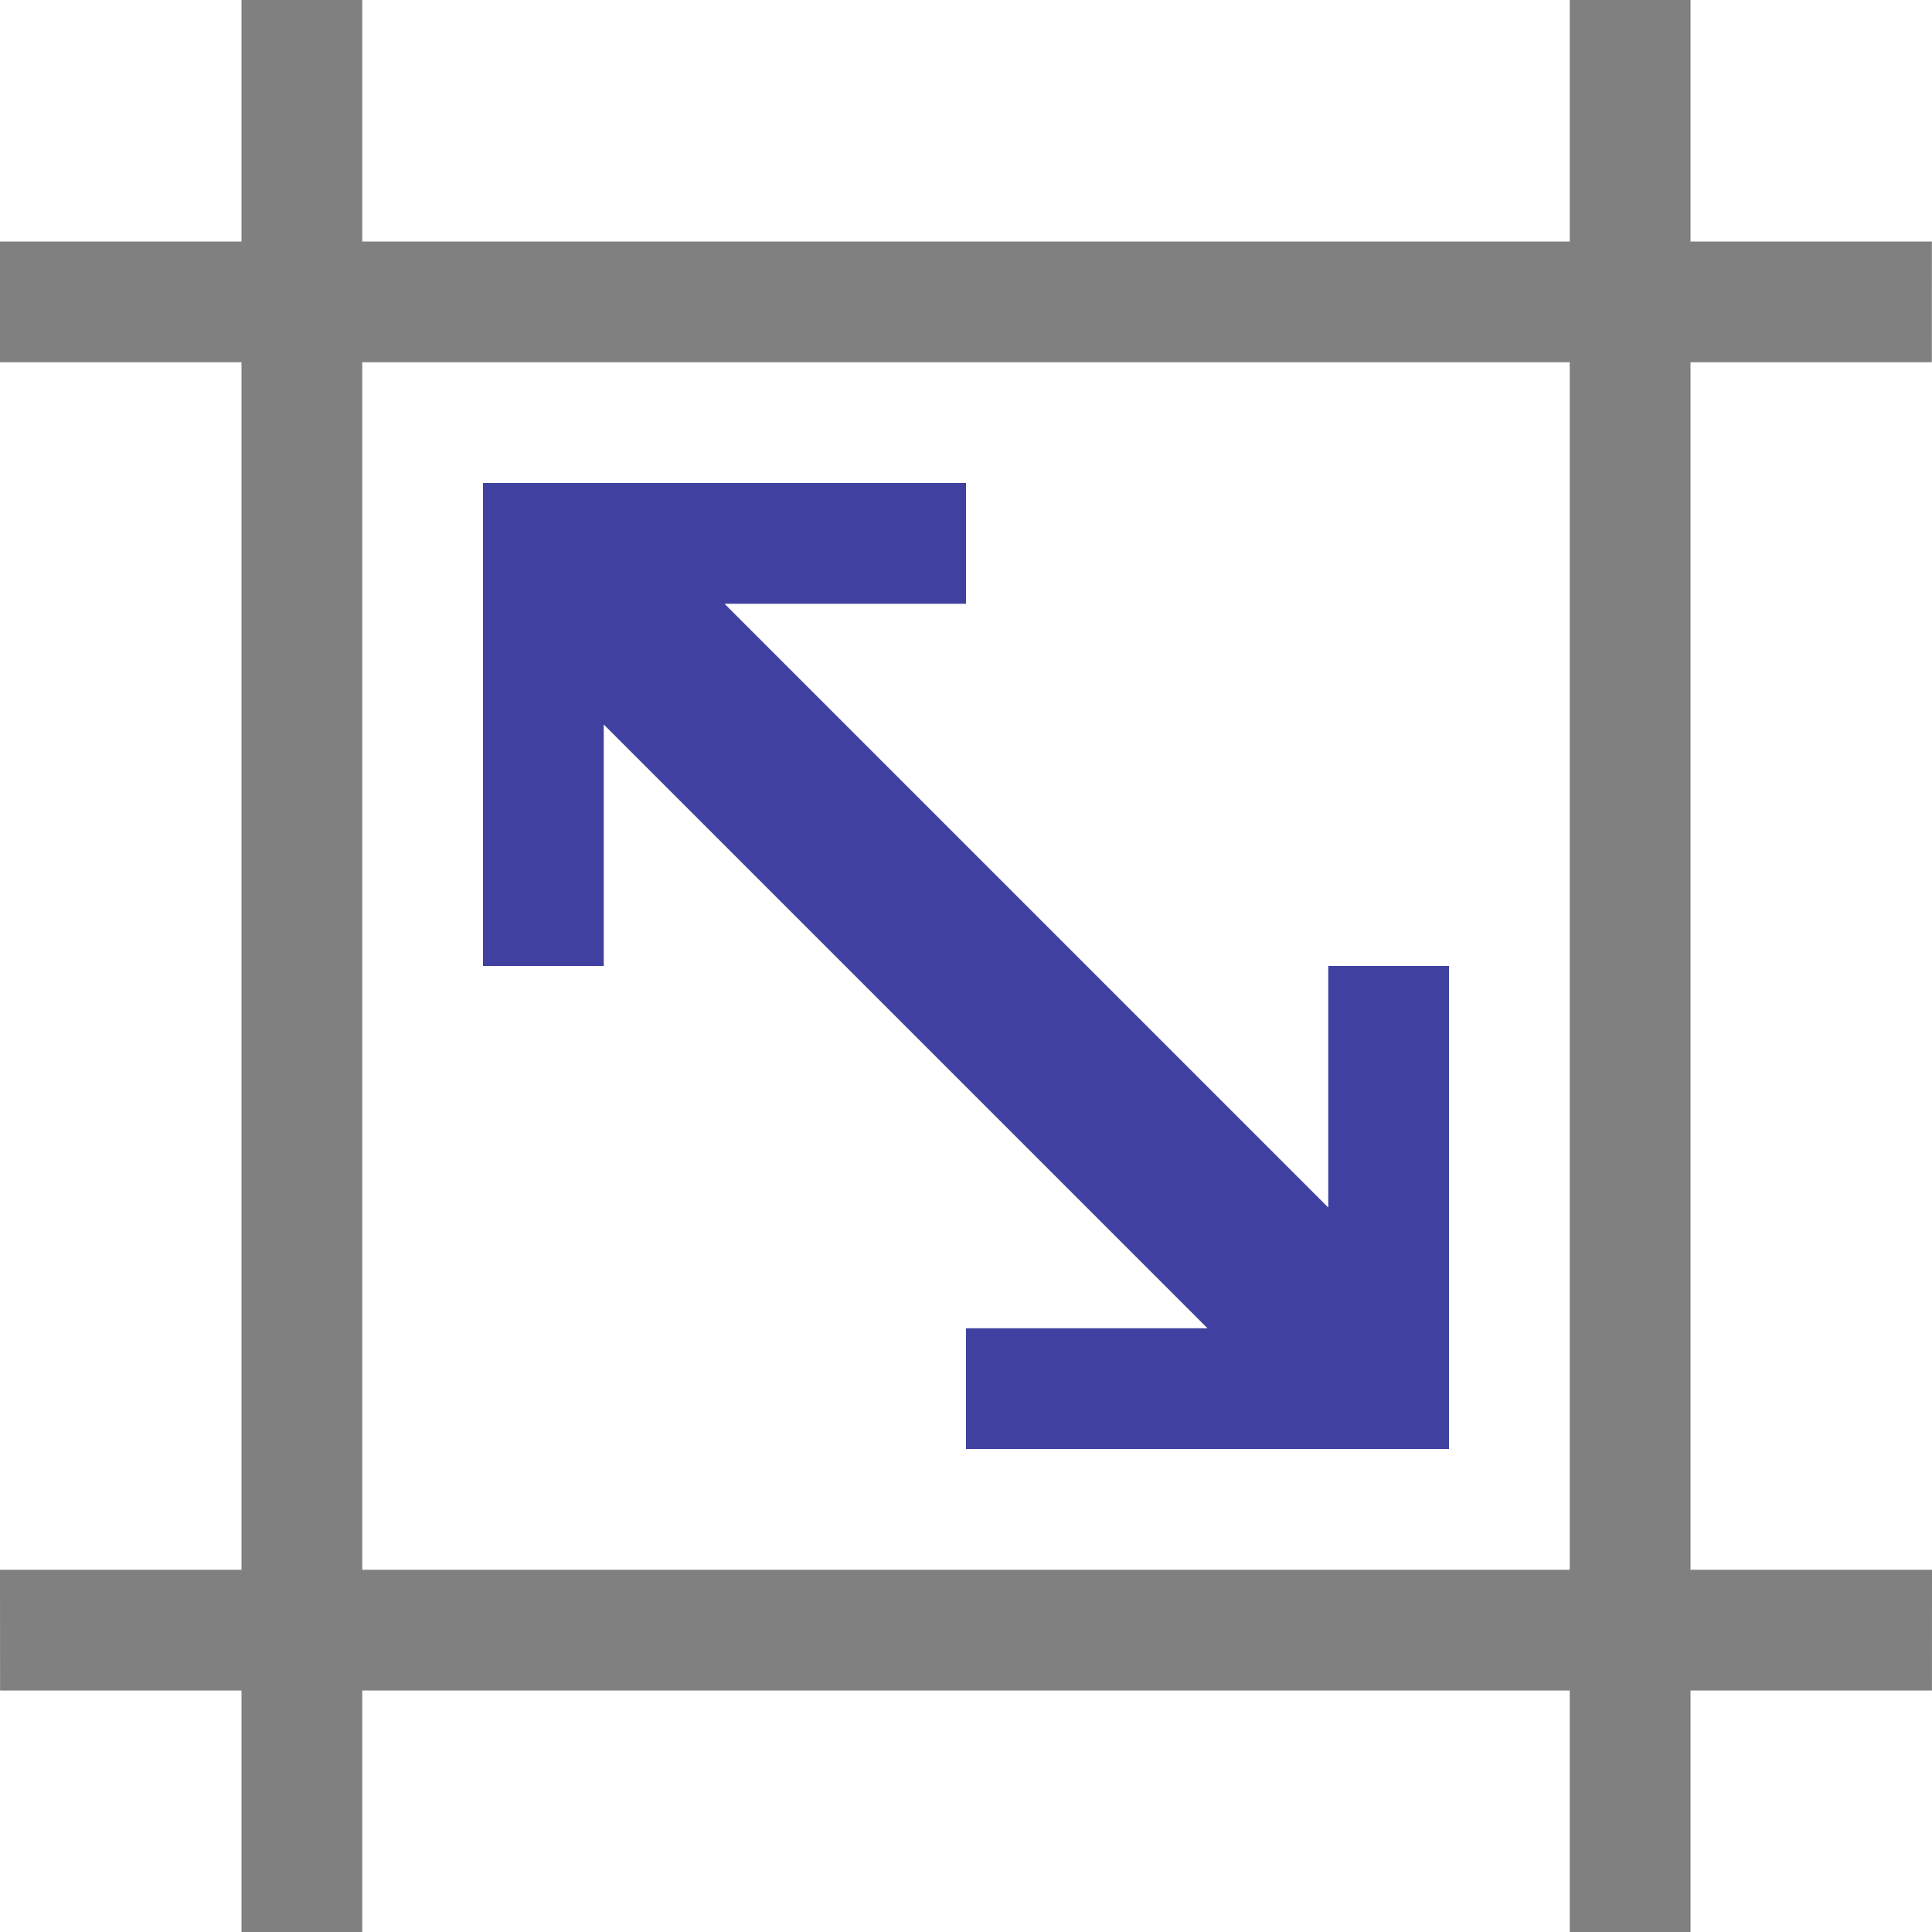
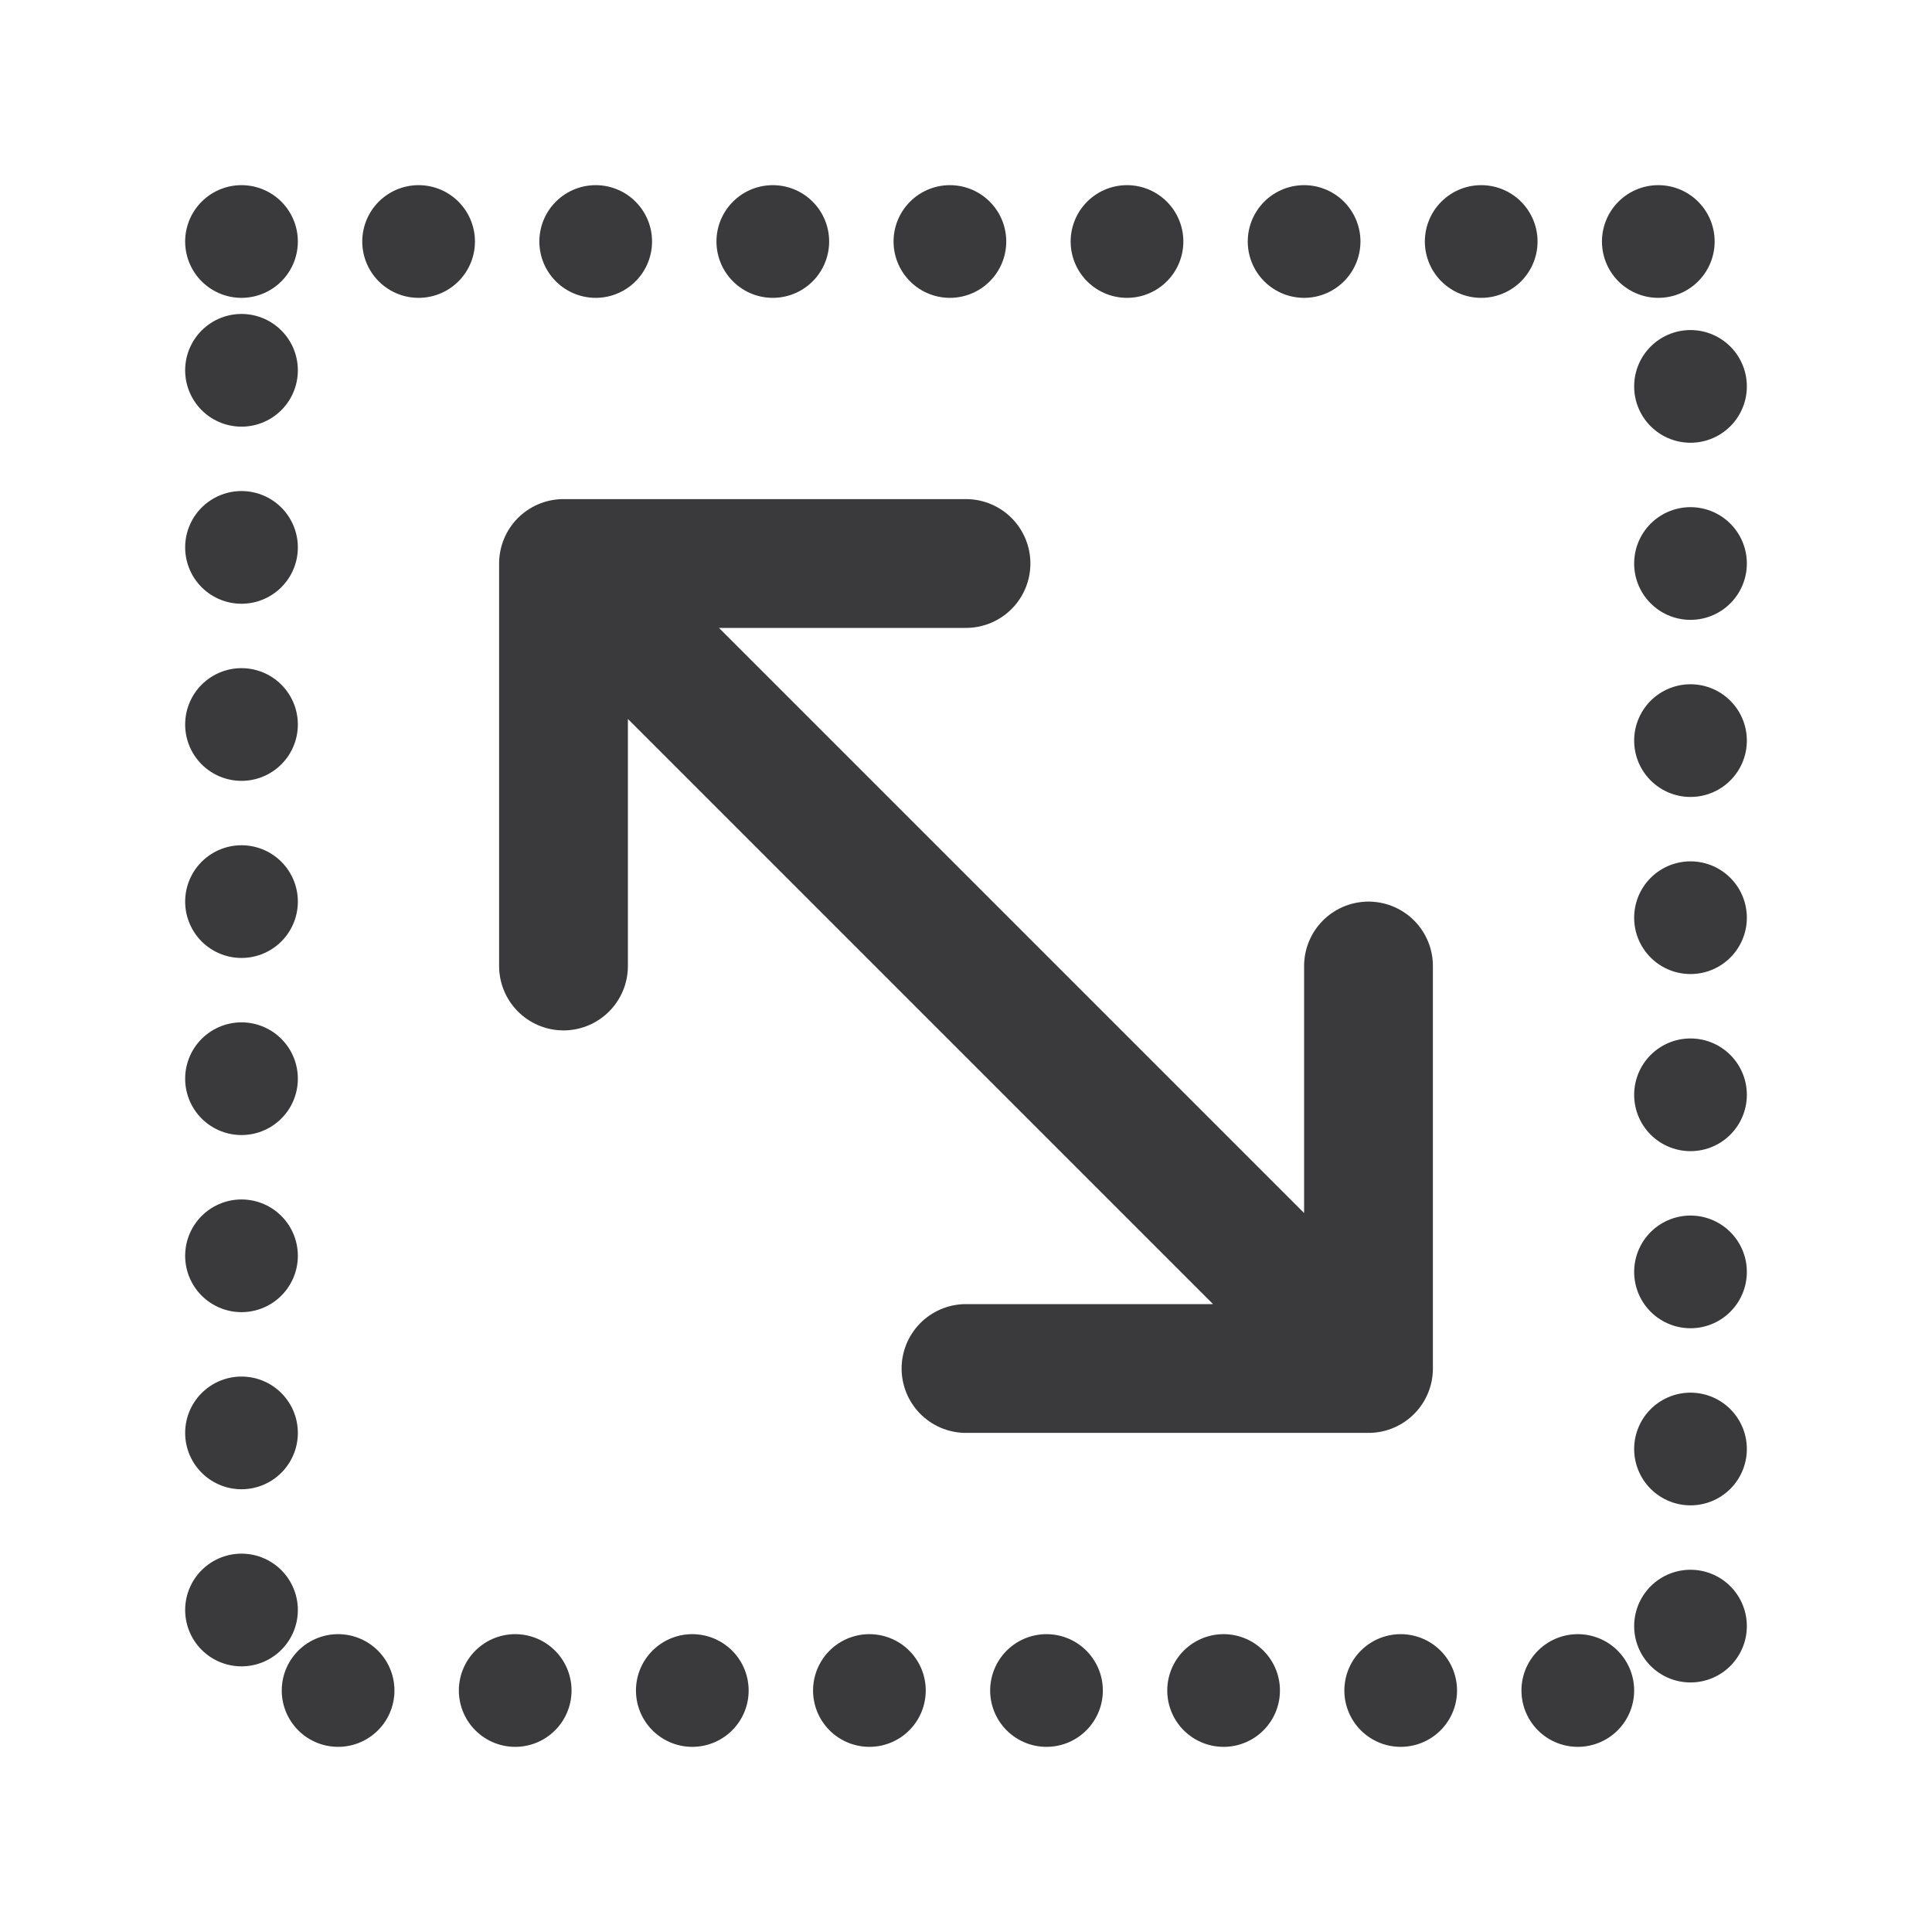
- <svg xmlns="http://www.w3.org/2000/svg" id="svg3039" width="16" height="16" version="1.1">
-   <g id="layer1">
-     <path id="path4086" d="m2 0v16h1v-16z" fill="#808080" />
-     <path id="path4088" d="m13 0v16h1v-16z" fill="#808080" />
-     <path id="path4090" d="m15.999 2h-16l5.7783e-4 1 15.999 1e-7z" fill="#808080" />
-     <path id="path4092" d="m16 13h-16l5.7783e-4 1h15.999z" fill="#808080" />
-     <path id="path4602" d="m4 4v4h1v-2l5 5h-2v1h4v-4h-1v2l-5-5h2v-1z" fill="#4040a0" stroke-miterlimit="2.4" stroke-width="0" />
+ <svg xmlns="http://www.w3.org/2000/svg" width="24" height="24" viewBox="0 0 24 24">
+   <g stroke-linecap="round" stroke-linejoin="round">
+     <rect fill="none" stroke="#3A3A3C" stroke-width="1.4" stroke-dasharray="0 2.2" x="3" y="3" width="18" height="18" />
+     <path fill="none" stroke="#3A3A3C" stroke-width="1.6" d="M7 7l10 10M7 12V7h5M17 12v5h-5" />
  </g>
</svg>
